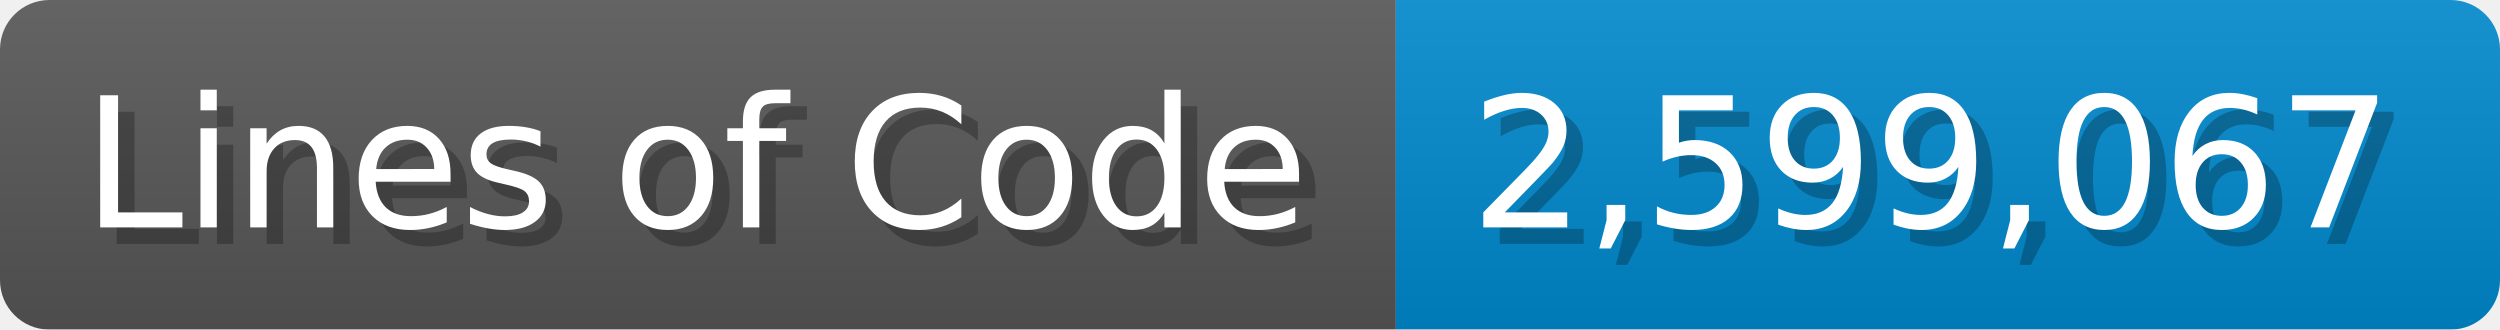
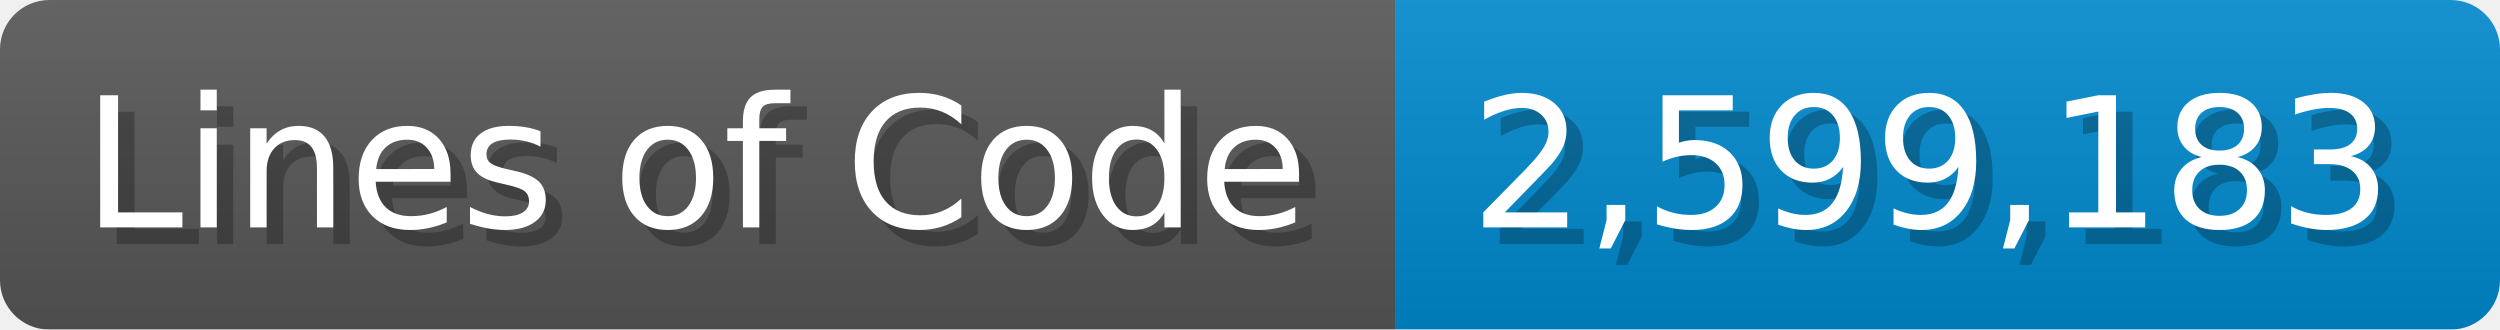
<svg xmlns="http://www.w3.org/2000/svg" width="151.7" height="20" viewBox="0 0 1517 200">
  <linearGradient id="a" x2="0" y2="100%">
    <stop offset="0" stop-opacity=".1" stop-color="#EEE" />
    <stop offset="1" stop-opacity=".1" />
  </linearGradient>
  <mask id="m">
    <rect width="1517" height="200" rx="30" fill="#FFF" />
  </mask>
  <g mask="url(#m)">
    <rect width="847" height="200" fill="#555" />
    <rect width="670" height="200" fill="#08C" x="847" />
    <rect width="1517" height="200" fill="url(#a)" />
  </g>
  <g fill="#fff" text-anchor="start" font-family="Verdana,DejaVu Sans,sans-serif" font-size="110">
    <text x="60" y="148" textLength="747" fill="#000" opacity="0.25">Lines of Code</text>
    <text x="50" y="138" textLength="747">Lines of Code</text>
-     <text x="902" y="148" textLength="570" fill="#000" opacity="0.25">2,599,067</text>
-     <text x="892" y="138" textLength="570">2,599,067</text>
+     <text x="902" y="148" textLength="570" fill="#000" opacity="0.25">2,599,183</text>
+     <text x="892" y="138" textLength="570">2,599,183</text>
  </g>
</svg>
